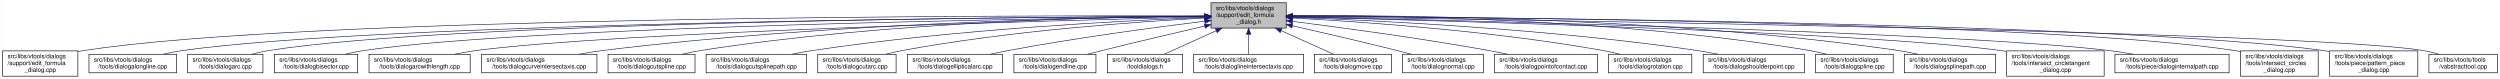
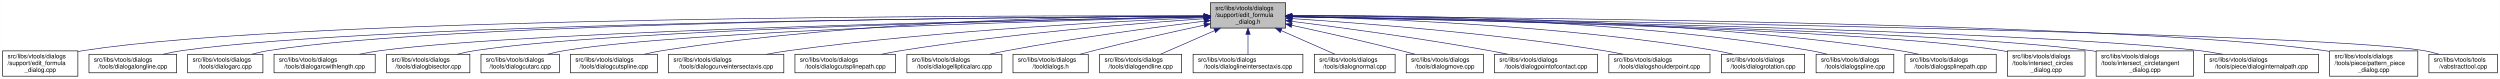
<svg xmlns="http://www.w3.org/2000/svg" xmlns:xlink="http://www.w3.org/1999/xlink" width="4053pt" height="128pt" viewBox="0.00 0.00 4052.50 128.00">
  <g id="graph0" class="graph" transform="scale(1 1) rotate(0) translate(4 124)">
    <polygon fill="white" stroke="transparent" points="-4,4 -4,-124 4048.5,-124 4048.5,4 -4,4" />
    <g id="node1" class="node">
      <g id="a_node1">
        <a xlink:title=" ">
-           <polygon fill="#bfbfbf" stroke="black" points="1959,-78.5 1959,-119.5 2081,-119.5 2081,-78.5 1959,-78.5" />
-           <text text-anchor="start" x="1967" y="-107.5" font-family="Helvetica,sans-Serif" font-size="10.00">src/libs/vtools/dialogs</text>
-           <text text-anchor="start" x="1967" y="-96.5" font-family="Helvetica,sans-Serif" font-size="10.00">/support/edit_formula</text>
-           <text text-anchor="middle" x="2020" y="-85.5" font-family="Helvetica,sans-Serif" font-size="10.00">_dialog.h</text>
+           <polygon fill="#bfbfbf" stroke="black" points="1958,-78.5 1958,-119.5 2080,-119.5 2080,-78.5 1958,-78.5" />
+           <text text-anchor="start" x="1966" y="-107.5" font-family="Helvetica,sans-Serif" font-size="10.00">src/libs/vtools/dialogs</text>
+           <text text-anchor="start" x="1966" y="-96.5" font-family="Helvetica,sans-Serif" font-size="10.00">/support/edit_formula</text>
+           <text text-anchor="middle" x="2019" y="-85.5" font-family="Helvetica,sans-Serif" font-size="10.00">_dialog.h</text>
        </a>
      </g>
    </g>
    <g id="node2" class="node">
      <g id="a_node2">
        <a xlink:href="../../d7/d8d/edit__formula__dialog_8cpp.html" target="_top" xlink:title=" ">
          <polygon fill="white" stroke="black" points="0,-0.5 0,-41.5 122,-41.5 122,-0.5 0,-0.5" />
          <text text-anchor="start" x="8" y="-29.5" font-family="Helvetica,sans-Serif" font-size="10.00">src/libs/vtools/dialogs</text>
          <text text-anchor="start" x="8" y="-18.5" font-family="Helvetica,sans-Serif" font-size="10.00">/support/edit_formula</text>
          <text text-anchor="middle" x="61" y="-7.5" font-family="Helvetica,sans-Serif" font-size="10.00">_dialog.cpp</text>
        </a>
      </g>
    </g>
    <g id="edge1" class="edge">
-       <path fill="none" stroke="midnightblue" d="M1948.41,-98.25C1648.36,-98.95 491.07,-97.88 131,-42 128.13,-41.55 125.21,-41.03 122.27,-40.44" />
-       <polygon fill="midnightblue" stroke="midnightblue" points="1948.72,-101.75 1958.71,-98.23 1948.71,-94.75 1948.72,-101.75" />
+       <path fill="none" stroke="midnightblue" d="M1947.44,-98.25C1647.55,-98.94 490.88,-97.85 131,-42 128.13,-41.55 125.21,-41.03 122.27,-40.44" />
+       <polygon fill="midnightblue" stroke="midnightblue" points="1947.76,-101.75 1957.75,-98.23 1947.74,-94.75 1947.76,-101.75" />
    </g>
    <g id="node3" class="node">
      <g id="a_node3">
        <a xlink:href="../../d6/d5d/dialogalongline_8cpp.html" target="_top" xlink:title=" ">
          <polygon fill="white" stroke="black" points="140,-6 140,-36 282,-36 282,-6 140,-6" />
          <text text-anchor="start" x="148" y="-24" font-family="Helvetica,sans-Serif" font-size="10.00">src/libs/vtools/dialogs</text>
          <text text-anchor="middle" x="211" y="-13" font-family="Helvetica,sans-Serif" font-size="10.00">/tools/dialogalongline.cpp</text>
        </a>
      </g>
    </g>
    <g id="edge2" class="edge">
-       <path fill="none" stroke="midnightblue" d="M1948.49,-97.71C1664.91,-96.24 618.97,-87.78 291,-42 280.93,-40.59 270.3,-38.43 260.18,-36.04" />
-       <polygon fill="midnightblue" stroke="midnightblue" points="1948.63,-101.21 1958.65,-97.76 1948.67,-94.21 1948.63,-101.21" />
+       <path fill="none" stroke="midnightblue" d="M1947.53,-97.71C1664.11,-96.24 618.78,-87.75 291,-42 280.93,-40.59 270.3,-38.43 260.18,-36.04" />
+       <polygon fill="midnightblue" stroke="midnightblue" points="1947.67,-101.21 1957.69,-97.76 1947.7,-94.21 1947.67,-101.21" />
    </g>
    <g id="node4" class="node">
      <g id="a_node4">
        <a xlink:href="../../d1/d37/dialogarc_8cpp.html" target="_top" xlink:title=" ">
          <polygon fill="white" stroke="black" points="300,-6 300,-36 422,-36 422,-6 300,-6" />
          <text text-anchor="start" x="308" y="-24" font-family="Helvetica,sans-Serif" font-size="10.00">src/libs/vtools/dialogs</text>
          <text text-anchor="middle" x="361" y="-13" font-family="Helvetica,sans-Serif" font-size="10.00">/tools/dialogarc.cpp</text>
        </a>
      </g>
    </g>
    <g id="edge3" class="edge">
-       <path fill="none" stroke="midnightblue" d="M1948.94,-97.79C1680.68,-96.63 729.64,-89.2 431,-42 422.14,-40.6 412.8,-38.44 403.95,-36.04" />
-       <polygon fill="midnightblue" stroke="midnightblue" points="1948.93,-101.29 1958.95,-97.83 1948.96,-94.29 1948.93,-101.29" />
+       <path fill="none" stroke="midnightblue" d="M1947.98,-97.79C1679.89,-96.62 729.45,-89.18 431,-42 422.14,-40.6 412.8,-38.44 403.95,-36.04" />
+       <polygon fill="midnightblue" stroke="midnightblue" points="1947.97,-101.29 1957.98,-97.83 1948,-94.29 1947.97,-101.29" />
    </g>
    <g id="node5" class="node">
      <g id="a_node5">
-         <a xlink:href="../../da/dfa/dialogbisector_8cpp.html" target="_top" xlink:title=" ">
-           <polygon fill="white" stroke="black" points="440.5,-6 440.5,-36 575.5,-36 575.5,-6 440.5,-6" />
-           <text text-anchor="start" x="448.5" y="-24" font-family="Helvetica,sans-Serif" font-size="10.00">src/libs/vtools/dialogs</text>
-           <text text-anchor="middle" x="508" y="-13" font-family="Helvetica,sans-Serif" font-size="10.00">/tools/dialogbisector.cpp</text>
+         <a xlink:href="../../d2/d29/dialogarcwithlength_8cpp.html" target="_top" xlink:title=" ">
+           <polygon fill="white" stroke="black" points="440,-6 440,-36 604,-36 604,-6 440,-6" />
+           <text text-anchor="start" x="448" y="-24" font-family="Helvetica,sans-Serif" font-size="10.00">src/libs/vtools/dialogs</text>
+           <text text-anchor="middle" x="522" y="-13" font-family="Helvetica,sans-Serif" font-size="10.00">/tools/dialogarcwithlength.cpp</text>
        </a>
      </g>
    </g>
    <g id="edge4" class="edge">
-       <path fill="none" stroke="midnightblue" d="M1948.84,-97.25C1697.56,-94.27 852.6,-81.5 585,-42 575.44,-40.59 565.34,-38.45 555.73,-36.1" />
-       <polygon fill="midnightblue" stroke="midnightblue" points="1948.9,-100.75 1958.94,-97.37 1948.99,-93.75 1948.9,-100.75" />
+       <path fill="none" stroke="midnightblue" d="M1947.27,-96.82C1698.7,-92.46 875.15,-75.76 613,-42 601.77,-40.55 589.88,-38.4 578.52,-36.04" />
+       <polygon fill="midnightblue" stroke="midnightblue" points="1947.56,-100.32 1957.62,-97 1947.68,-93.32 1947.56,-100.32" />
    </g>
    <g id="node6" class="node">
      <g id="a_node6">
-         <a xlink:href="../../d2/d29/dialogarcwithlength_8cpp.html" target="_top" xlink:title=" ">
-           <polygon fill="white" stroke="black" points="594,-6 594,-36 758,-36 758,-6 594,-6" />
-           <text text-anchor="start" x="602" y="-24" font-family="Helvetica,sans-Serif" font-size="10.00">src/libs/vtools/dialogs</text>
-           <text text-anchor="middle" x="676" y="-13" font-family="Helvetica,sans-Serif" font-size="10.00">/tools/dialogarcwithlength.cpp</text>
+         <a xlink:href="../../da/dfa/dialogbisector_8cpp.html" target="_top" xlink:title=" ">
+           <polygon fill="white" stroke="black" points="622.5,-6 622.5,-36 757.5,-36 757.5,-6 622.5,-6" />
+           <text text-anchor="start" x="630.5" y="-24" font-family="Helvetica,sans-Serif" font-size="10.00">src/libs/vtools/dialogs</text>
+           <text text-anchor="middle" x="690" y="-13" font-family="Helvetica,sans-Serif" font-size="10.00">/tools/dialogbisector.cpp</text>
        </a>
      </g>
    </g>
    <g id="edge5" class="edge">
-       <path fill="none" stroke="midnightblue" d="M1948.42,-96.42C1718.13,-91.07 997.97,-72.31 767,-42 755.93,-40.55 744.22,-38.43 733.02,-36.1" />
-       <polygon fill="midnightblue" stroke="midnightblue" points="1948.61,-99.92 1958.68,-96.65 1948.77,-92.93 1948.61,-99.92" />
+       <path fill="none" stroke="midnightblue" d="M1947.36,-96.8C1716.91,-92.63 996.3,-77.04 766,-42 756.56,-40.56 746.6,-38.42 737.11,-36.06" />
+       <polygon fill="midnightblue" stroke="midnightblue" points="1947.58,-100.3 1957.64,-96.98 1947.7,-93.31 1947.58,-100.3" />
    </g>
    <g id="node7" class="node">
      <g id="a_node7">
-         <a xlink:href="../../dd/d39/dialogcurveintersectaxis_8cpp.html" target="_top" xlink:title=" ">
-           <polygon fill="white" stroke="black" points="776.5,-6 776.5,-36 963.5,-36 963.5,-6 776.5,-6" />
-           <text text-anchor="start" x="784.5" y="-24" font-family="Helvetica,sans-Serif" font-size="10.00">src/libs/vtools/dialogs</text>
-           <text text-anchor="middle" x="870" y="-13" font-family="Helvetica,sans-Serif" font-size="10.00">/tools/dialogcurveintersectaxis.cpp</text>
+         <a xlink:href="../../d9/d90/dialogcutarc_8cpp.html" target="_top" xlink:title=" ">
+           <polygon fill="white" stroke="black" points="775.5,-6 775.5,-36 902.5,-36 902.5,-6 775.5,-6" />
+           <text text-anchor="start" x="783.5" y="-24" font-family="Helvetica,sans-Serif" font-size="10.00">src/libs/vtools/dialogs</text>
+           <text text-anchor="middle" x="839" y="-13" font-family="Helvetica,sans-Serif" font-size="10.00">/tools/dialogcutarc.cpp</text>
        </a>
      </g>
    </g>
    <g id="edge6" class="edge">
-       <path fill="none" stroke="midnightblue" d="M1948.84,-97.63C1779.12,-96 1337.47,-87.37 972,-42 959.73,-40.48 946.73,-38.34 934.26,-36.02" />
-       <polygon fill="midnightblue" stroke="midnightblue" points="1948.87,-101.13 1958.9,-97.72 1948.93,-94.13 1948.87,-101.13" />
+       <path fill="none" stroke="midnightblue" d="M1947.79,-96.45C1735.93,-91.52 1111.86,-74.56 911,-42 902.04,-40.55 892.59,-38.39 883.6,-36.03" />
+       <polygon fill="midnightblue" stroke="midnightblue" points="1947.79,-99.95 1957.87,-96.68 1947.95,-92.95 1947.79,-99.95" />
    </g>
    <g id="node8" class="node">
      <g id="a_node8">
        <a xlink:href="../../d3/d2e/dialogcutspline_8cpp.html" target="_top" xlink:title=" ">
-           <polygon fill="white" stroke="black" points="981.5,-6 981.5,-36 1122.5,-36 1122.5,-6 981.5,-6" />
-           <text text-anchor="start" x="989.5" y="-24" font-family="Helvetica,sans-Serif" font-size="10.00">src/libs/vtools/dialogs</text>
-           <text text-anchor="middle" x="1052" y="-13" font-family="Helvetica,sans-Serif" font-size="10.00">/tools/dialogcutspline.cpp</text>
+           <polygon fill="white" stroke="black" points="920.5,-6 920.5,-36 1061.5,-36 1061.5,-6 920.5,-6" />
+           <text text-anchor="start" x="928.5" y="-24" font-family="Helvetica,sans-Serif" font-size="10.00">src/libs/vtools/dialogs</text>
+           <text text-anchor="middle" x="991" y="-13" font-family="Helvetica,sans-Serif" font-size="10.00">/tools/dialogcutspline.cpp</text>
        </a>
      </g>
    </g>
    <g id="edge7" class="edge">
-       <path fill="none" stroke="midnightblue" d="M1948.85,-97.97C1797.44,-96.93 1432.5,-89.24 1131,-42 1121.36,-40.49 1111.17,-38.34 1101.44,-36.01" />
-       <polygon fill="midnightblue" stroke="midnightblue" points="1948.93,-101.47 1958.95,-98.03 1948.97,-94.47 1948.93,-101.47" />
+       <path fill="none" stroke="midnightblue" d="M1947.68,-98.37C1788.97,-98.21 1394.99,-92.26 1070,-42 1060.35,-40.51 1050.17,-38.37 1040.43,-36.04" />
+       <polygon fill="midnightblue" stroke="midnightblue" points="1947.79,-101.87 1957.79,-98.38 1947.79,-94.87 1947.79,-101.87" />
    </g>
    <g id="node9" class="node">
      <g id="a_node9">
-         <a xlink:href="../../df/d30/dialogcutsplinepath_8cpp.html" target="_top" xlink:title=" ">
-           <polygon fill="white" stroke="black" points="1140.5,-6 1140.5,-36 1303.5,-36 1303.5,-6 1140.5,-6" />
-           <text text-anchor="start" x="1148.5" y="-24" font-family="Helvetica,sans-Serif" font-size="10.00">src/libs/vtools/dialogs</text>
-           <text text-anchor="middle" x="1222" y="-13" font-family="Helvetica,sans-Serif" font-size="10.00">/tools/dialogcutsplinepath.cpp</text>
+         <a xlink:href="../../dd/d39/dialogcurveintersectaxis_8cpp.html" target="_top" xlink:title=" ">
+           <polygon fill="white" stroke="black" points="1079.5,-6 1079.5,-36 1266.5,-36 1266.5,-6 1079.5,-6" />
+           <text text-anchor="start" x="1087.5" y="-24" font-family="Helvetica,sans-Serif" font-size="10.00">src/libs/vtools/dialogs</text>
+           <text text-anchor="middle" x="1173" y="-13" font-family="Helvetica,sans-Serif" font-size="10.00">/tools/dialogcurveintersectaxis.cpp</text>
        </a>
      </g>
    </g>
    <g id="edge8" class="edge">
-       <path fill="none" stroke="midnightblue" d="M1948.51,-95.65C1820.33,-90.7 1543.21,-76.66 1312,-42 1301.39,-40.41 1290.18,-38.28 1279.39,-36.01" />
-       <polygon fill="midnightblue" stroke="midnightblue" points="1948.46,-99.15 1958.59,-96.03 1948.73,-92.15 1948.46,-99.15" />
+       <path fill="none" stroke="midnightblue" d="M1947.95,-95.46C1815.23,-90.08 1520.83,-75.23 1275,-42 1263.11,-40.39 1250.51,-38.27 1238.38,-36.01" />
+       <polygon fill="midnightblue" stroke="midnightblue" points="1947.86,-98.96 1957.99,-95.86 1948.13,-91.96 1947.86,-98.96" />
    </g>
    <g id="node10" class="node">
      <g id="a_node10">
-         <a xlink:href="../../d9/d90/dialogcutarc_8cpp.html" target="_top" xlink:title=" ">
-           <polygon fill="white" stroke="black" points="1321.5,-6 1321.5,-36 1448.5,-36 1448.5,-6 1321.5,-6" />
-           <text text-anchor="start" x="1329.5" y="-24" font-family="Helvetica,sans-Serif" font-size="10.00">src/libs/vtools/dialogs</text>
-           <text text-anchor="middle" x="1385" y="-13" font-family="Helvetica,sans-Serif" font-size="10.00">/tools/dialogcutarc.cpp</text>
+         <a xlink:href="../../df/d30/dialogcutsplinepath_8cpp.html" target="_top" xlink:title=" ">
+           <polygon fill="white" stroke="black" points="1284.5,-6 1284.5,-36 1447.5,-36 1447.5,-6 1284.5,-6" />
+           <text text-anchor="start" x="1292.5" y="-24" font-family="Helvetica,sans-Serif" font-size="10.00">src/libs/vtools/dialogs</text>
+           <text text-anchor="middle" x="1366" y="-13" font-family="Helvetica,sans-Serif" font-size="10.00">/tools/dialogcutsplinepath.cpp</text>
        </a>
      </g>
    </g>
    <g id="edge9" class="edge">
-       <path fill="none" stroke="midnightblue" d="M1948.76,-94.74C1841.55,-88.98 1632.65,-74.39 1458,-42 1449.47,-40.42 1440.49,-38.32 1431.85,-36.08" />
-       <polygon fill="midnightblue" stroke="midnightblue" points="1948.65,-98.24 1958.82,-95.27 1949.02,-91.25 1948.65,-98.24" />
+       <path fill="none" stroke="midnightblue" d="M1947.96,-93.6C1841,-86.37 1632.42,-69.92 1457,-42 1446.62,-40.35 1435.64,-38.24 1425.04,-36.03" />
+       <polygon fill="midnightblue" stroke="midnightblue" points="1947.78,-97.09 1957.99,-94.27 1948.25,-90.11 1947.78,-97.09" />
    </g>
    <g id="node11" class="node">
      <g id="a_node11">
        <a xlink:href="../../d9/d68/dialogellipticalarc_8cpp.html" target="_top" xlink:title=" ">
-           <polygon fill="white" stroke="black" points="1467,-6 1467,-36 1621,-36 1621,-6 1467,-6" />
-           <text text-anchor="start" x="1475" y="-24" font-family="Helvetica,sans-Serif" font-size="10.00">src/libs/vtools/dialogs</text>
-           <text text-anchor="middle" x="1544" y="-13" font-family="Helvetica,sans-Serif" font-size="10.00">/tools/dialogellipticalarc.cpp</text>
+           <polygon fill="white" stroke="black" points="1466,-6 1466,-36 1620,-36 1620,-6 1466,-6" />
+           <text text-anchor="start" x="1474" y="-24" font-family="Helvetica,sans-Serif" font-size="10.00">src/libs/vtools/dialogs</text>
+           <text text-anchor="middle" x="1543" y="-13" font-family="Helvetica,sans-Serif" font-size="10.00">/tools/dialogellipticalarc.cpp</text>
        </a>
      </g>
    </g>
    <g id="edge10" class="edge">
-       <path fill="none" stroke="midnightblue" d="M1948.69,-89.63C1870.26,-79.99 1740.66,-62.77 1630,-42 1620.66,-40.25 1610.8,-38.17 1601.22,-36.03" />
-       <polygon fill="midnightblue" stroke="midnightblue" points="1948.59,-93.14 1958.94,-90.88 1949.43,-86.19 1948.59,-93.14" />
+       <path fill="none" stroke="midnightblue" d="M1947.69,-89.63C1869.26,-79.99 1739.66,-62.77 1629,-42 1619.66,-40.25 1609.8,-38.17 1600.22,-36.03" />
+       <polygon fill="midnightblue" stroke="midnightblue" points="1947.59,-93.14 1957.94,-90.88 1948.43,-86.19 1947.59,-93.14" />
    </g>
    <g id="node12" class="node">
      <g id="a_node12">
-         <a xlink:href="../../d3/d15/dialogendline_8cpp.html" target="_top" xlink:title=" ">
-           <polygon fill="white" stroke="black" points="1639.5,-6 1639.5,-36 1772.5,-36 1772.5,-6 1639.5,-6" />
-           <text text-anchor="start" x="1647.5" y="-24" font-family="Helvetica,sans-Serif" font-size="10.00">src/libs/vtools/dialogs</text>
-           <text text-anchor="middle" x="1706" y="-13" font-family="Helvetica,sans-Serif" font-size="10.00">/tools/dialogendline.cpp</text>
+         <a xlink:href="../../df/ded/tooldialogs_8h.html" target="_top" xlink:title=" ">
+           <polygon fill="white" stroke="black" points="1638,-6 1638,-36 1760,-36 1760,-6 1638,-6" />
+           <text text-anchor="start" x="1646" y="-24" font-family="Helvetica,sans-Serif" font-size="10.00">src/libs/vtools/dialogs</text>
+           <text text-anchor="middle" x="1699" y="-13" font-family="Helvetica,sans-Serif" font-size="10.00">/tooldialogs.h</text>
        </a>
      </g>
    </g>
    <g id="edge11" class="edge">
-       <path fill="none" stroke="midnightblue" d="M1948.9,-81.78C1901.53,-70.85 1837.95,-55.94 1782,-42 1774.45,-40.12 1766.5,-38.09 1758.69,-36.06" />
-       <polygon fill="midnightblue" stroke="midnightblue" points="1948.22,-85.22 1958.75,-84.05 1949.79,-78.4 1948.22,-85.22" />
+       <path fill="none" stroke="midnightblue" d="M1948.11,-83.26C1897.92,-72.55 1829.11,-57.31 1769,-42 1761.77,-40.16 1754.16,-38.11 1746.72,-36.03" />
+       <polygon fill="midnightblue" stroke="midnightblue" points="1947.38,-86.69 1957.89,-85.35 1948.84,-79.84 1947.38,-86.69" />
    </g>
    <g id="node13" class="node">
      <g id="a_node13">
-         <a xlink:href="../../df/ded/tooldialogs_8h.html" target="_top" xlink:title=" ">
-           <polygon fill="white" stroke="black" points="1791,-6 1791,-36 1913,-36 1913,-6 1791,-6" />
-           <text text-anchor="start" x="1799" y="-24" font-family="Helvetica,sans-Serif" font-size="10.00">src/libs/vtools/dialogs</text>
-           <text text-anchor="middle" x="1852" y="-13" font-family="Helvetica,sans-Serif" font-size="10.00">/tooldialogs.h</text>
+         <a xlink:href="../../d3/d15/dialogendline_8cpp.html" target="_top" xlink:title=" ">
+           <polygon fill="white" stroke="black" points="1778.5,-6 1778.5,-36 1911.5,-36 1911.5,-6 1778.5,-6" />
+           <text text-anchor="start" x="1786.5" y="-24" font-family="Helvetica,sans-Serif" font-size="10.00">src/libs/vtools/dialogs</text>
+           <text text-anchor="middle" x="1845" y="-13" font-family="Helvetica,sans-Serif" font-size="10.00">/tools/dialogendline.cpp</text>
        </a>
      </g>
    </g>
    <g id="edge12" class="edge">
-       <path fill="none" stroke="midnightblue" d="M1967.57,-74.28C1939.88,-61.76 1906.83,-46.81 1883.18,-36.11" />
-       <polygon fill="midnightblue" stroke="midnightblue" points="1966.18,-77.5 1976.74,-78.43 1969.07,-71.12 1966.18,-77.5" />
+       <path fill="none" stroke="midnightblue" d="M1964.7,-74.28C1936.02,-61.76 1901.79,-46.81 1877.3,-36.11" />
+       <polygon fill="midnightblue" stroke="midnightblue" points="1963.63,-77.63 1974.19,-78.43 1966.43,-71.22 1963.63,-77.63" />
    </g>
    <g id="node14" class="node">
      <g id="a_node14">
        <a xlink:href="../../de/d3c/dialoglineintersectaxis_8cpp.html" target="_top" xlink:title=" ">
-           <polygon fill="white" stroke="black" points="1931,-6 1931,-36 2109,-36 2109,-6 1931,-6" />
-           <text text-anchor="start" x="1939" y="-24" font-family="Helvetica,sans-Serif" font-size="10.00">src/libs/vtools/dialogs</text>
-           <text text-anchor="middle" x="2020" y="-13" font-family="Helvetica,sans-Serif" font-size="10.00">/tools/dialoglineintersectaxis.cpp</text>
+           <polygon fill="white" stroke="black" points="1930,-6 1930,-36 2108,-36 2108,-6 1930,-6" />
+           <text text-anchor="start" x="1938" y="-24" font-family="Helvetica,sans-Serif" font-size="10.00">src/libs/vtools/dialogs</text>
+           <text text-anchor="middle" x="2019" y="-13" font-family="Helvetica,sans-Serif" font-size="10.00">/tools/dialoglineintersectaxis.cpp</text>
        </a>
      </g>
    </g>
    <g id="edge13" class="edge">
-       <path fill="none" stroke="midnightblue" d="M2020,-68.28C2020,-57.25 2020,-45.25 2020,-36.23" />
-       <polygon fill="midnightblue" stroke="midnightblue" points="2016.5,-68.43 2020,-78.43 2023.5,-68.43 2016.5,-68.43" />
+       <path fill="none" stroke="midnightblue" d="M2019,-68.28C2019,-57.25 2019,-45.25 2019,-36.23" />
+       <polygon fill="midnightblue" stroke="midnightblue" points="2015.5,-68.43 2019,-78.43 2022.5,-68.43 2015.5,-68.43" />
    </g>
    <g id="node15" class="node">
      <g id="a_node15">
-         <a xlink:href="../../d2/d51/dialogmove_8cpp.html" target="_top" xlink:title=" ">
-           <polygon fill="white" stroke="black" points="2126.5,-6 2126.5,-36 2251.5,-36 2251.5,-6 2126.5,-6" />
+         <a xlink:href="../../da/df4/dialognormal_8cpp.html" target="_top" xlink:title=" ">
+           <polygon fill="white" stroke="black" points="2126.5,-6 2126.5,-36 2257.5,-36 2257.5,-6 2126.5,-6" />
          <text text-anchor="start" x="2134.5" y="-24" font-family="Helvetica,sans-Serif" font-size="10.00">src/libs/vtools/dialogs</text>
-           <text text-anchor="middle" x="2189" y="-13" font-family="Helvetica,sans-Serif" font-size="10.00">/tools/dialogmove.cpp</text>
+           <text text-anchor="middle" x="2192" y="-13" font-family="Helvetica,sans-Serif" font-size="10.00">/tools/dialognormal.cpp</text>
        </a>
      </g>
    </g>
    <g id="edge14" class="edge">
-       <path fill="none" stroke="midnightblue" d="M2072.74,-74.28C2100.6,-61.76 2133.84,-46.81 2157.63,-36.11" />
-       <polygon fill="midnightblue" stroke="midnightblue" points="2071.21,-71.13 2063.52,-78.43 2074.08,-77.52 2071.21,-71.13" />
+       <path fill="none" stroke="midnightblue" d="M2072.99,-74.28C2101.5,-61.76 2135.54,-46.81 2159.89,-36.11" />
+       <polygon fill="midnightblue" stroke="midnightblue" points="2071.3,-71.2 2063.55,-78.43 2074.12,-77.61 2071.3,-71.2" />
    </g>
    <g id="node16" class="node">
      <g id="a_node16">
-         <a xlink:href="../../da/df4/dialognormal_8cpp.html" target="_top" xlink:title=" ">
-           <polygon fill="white" stroke="black" points="2269.5,-6 2269.5,-36 2400.5,-36 2400.5,-6 2269.5,-6" />
-           <text text-anchor="start" x="2277.5" y="-24" font-family="Helvetica,sans-Serif" font-size="10.00">src/libs/vtools/dialogs</text>
-           <text text-anchor="middle" x="2335" y="-13" font-family="Helvetica,sans-Serif" font-size="10.00">/tools/dialognormal.cpp</text>
+         <a xlink:href="../../d2/d51/dialogmove_8cpp.html" target="_top" xlink:title=" ">
+           <polygon fill="white" stroke="black" points="2275.5,-6 2275.5,-36 2400.5,-36 2400.5,-6 2275.5,-6" />
+           <text text-anchor="start" x="2283.5" y="-24" font-family="Helvetica,sans-Serif" font-size="10.00">src/libs/vtools/dialogs</text>
+           <text text-anchor="middle" x="2338" y="-13" font-family="Helvetica,sans-Serif" font-size="10.00">/tools/dialogmove.cpp</text>
        </a>
      </g>
    </g>
    <g id="edge15" class="edge">
-       <path fill="none" stroke="midnightblue" d="M2091.05,-82.19C2139.13,-71.32 2204.02,-56.32 2261,-42 2268.49,-40.12 2276.38,-38.06 2284.11,-36.01" />
-       <polygon fill="midnightblue" stroke="midnightblue" points="2090.04,-78.83 2081.06,-84.44 2091.58,-85.66 2090.04,-78.83" />
+       <path fill="none" stroke="midnightblue" d="M2090.12,-82.98C2139.82,-72.23 2207.66,-57.05 2267,-42 2274.32,-40.14 2282.04,-38.08 2289.59,-36" />
+       <polygon fill="midnightblue" stroke="midnightblue" points="2089.15,-79.61 2080.11,-85.14 2090.62,-86.45 2089.15,-79.61" />
    </g>
    <g id="node17" class="node">
      <g id="a_node17">
        <a xlink:href="../../d9/df4/dialogpointofcontact_8cpp.html" target="_top" xlink:title=" ">
          <polygon fill="white" stroke="black" points="2418.5,-6 2418.5,-36 2585.5,-36 2585.5,-6 2418.5,-6" />
          <text text-anchor="start" x="2426.5" y="-24" font-family="Helvetica,sans-Serif" font-size="10.00">src/libs/vtools/dialogs</text>
          <text text-anchor="middle" x="2502" y="-13" font-family="Helvetica,sans-Serif" font-size="10.00">/tools/dialogpointofcontact.cpp</text>
        </a>
      </g>
    </g>
    <g id="edge16" class="edge">
-       <path fill="none" stroke="midnightblue" d="M2091.26,-89.32C2169.63,-79.41 2299.19,-61.97 2410,-42 2419.81,-40.23 2430.17,-38.17 2440.26,-36.06" />
-       <polygon fill="midnightblue" stroke="midnightblue" points="2090.5,-85.89 2081.01,-90.61 2091.37,-92.83 2090.5,-85.89" />
+       <path fill="none" stroke="midnightblue" d="M2090.44,-89.33C2169.02,-79.44 2298.91,-62 2410,-42 2419.81,-40.23 2430.17,-38.17 2440.26,-36.06" />
+       <polygon fill="midnightblue" stroke="midnightblue" points="2089.66,-85.9 2080.17,-90.62 2090.53,-92.85 2089.66,-85.9" />
    </g>
    <g id="node18" class="node">
      <g id="a_node18">
-         <a xlink:href="../../dc/d64/dialogrotation_8cpp.html" target="_top" xlink:title=" ">
-           <polygon fill="white" stroke="black" points="2603.5,-6 2603.5,-36 2738.5,-36 2738.5,-6 2603.5,-6" />
-           <text text-anchor="start" x="2611.5" y="-24" font-family="Helvetica,sans-Serif" font-size="10.00">src/libs/vtools/dialogs</text>
-           <text text-anchor="middle" x="2671" y="-13" font-family="Helvetica,sans-Serif" font-size="10.00">/tools/dialogrotation.cpp</text>
+         <a xlink:href="../../d3/d23/dialogshoulderpoint_8cpp.html" target="_top" xlink:title=" ">
+           <polygon fill="white" stroke="black" points="2604,-6 2604,-36 2768,-36 2768,-6 2604,-6" />
+           <text text-anchor="start" x="2612" y="-24" font-family="Helvetica,sans-Serif" font-size="10.00">src/libs/vtools/dialogs</text>
+           <text text-anchor="middle" x="2686" y="-13" font-family="Helvetica,sans-Serif" font-size="10.00">/tools/dialogshoulderpoint.cpp</text>
        </a>
      </g>
    </g>
    <g id="edge17" class="edge">
-       <path fill="none" stroke="midnightblue" d="M2091.53,-94.72C2200.77,-88.89 2415.43,-74.16 2595,-42 2603.86,-40.41 2613.21,-38.31 2622.2,-36.07" />
-       <polygon fill="midnightblue" stroke="midnightblue" points="2091.09,-91.24 2081.29,-95.26 2091.46,-98.23 2091.09,-91.24" />
+       <path fill="none" stroke="midnightblue" d="M2090.5,-93.8C2199.73,-86.77 2414.5,-70.51 2595,-42 2605.39,-40.36 2616.36,-38.26 2626.96,-36.05" />
+       <polygon fill="midnightblue" stroke="midnightblue" points="2090.02,-90.33 2080.26,-94.46 2090.46,-97.31 2090.02,-90.33" />
    </g>
    <g id="node19" class="node">
      <g id="a_node19">
-         <a xlink:href="../../d3/d23/dialogshoulderpoint_8cpp.html" target="_top" xlink:title=" ">
-           <polygon fill="white" stroke="black" points="2757,-6 2757,-36 2921,-36 2921,-6 2757,-6" />
-           <text text-anchor="start" x="2765" y="-24" font-family="Helvetica,sans-Serif" font-size="10.00">src/libs/vtools/dialogs</text>
-           <text text-anchor="middle" x="2839" y="-13" font-family="Helvetica,sans-Serif" font-size="10.00">/tools/dialogshoulderpoint.cpp</text>
+         <a xlink:href="../../dc/d64/dialogrotation_8cpp.html" target="_top" xlink:title=" ">
+           <polygon fill="white" stroke="black" points="2786.5,-6 2786.5,-36 2921.5,-36 2921.5,-6 2786.5,-6" />
+           <text text-anchor="start" x="2794.5" y="-24" font-family="Helvetica,sans-Serif" font-size="10.00">src/libs/vtools/dialogs</text>
+           <text text-anchor="middle" x="2854" y="-13" font-family="Helvetica,sans-Serif" font-size="10.00">/tools/dialogrotation.cpp</text>
        </a>
      </g>
    </g>
    <g id="edge18" class="edge">
-       <path fill="none" stroke="midnightblue" d="M2091.49,-95.81C2222.36,-91.07 2509,-77.28 2748,-42 2758.72,-40.42 2770.06,-38.29 2780.97,-36.02" />
-       <polygon fill="midnightblue" stroke="midnightblue" points="2091.07,-92.32 2081.2,-96.18 2091.32,-99.32 2091.07,-92.32" />
+       <path fill="none" stroke="midnightblue" d="M2090.57,-97C2225.65,-94.17 2527.04,-83.35 2777,-42 2786.27,-40.47 2796.04,-38.34 2805.4,-36.04" />
+       <polygon fill="midnightblue" stroke="midnightblue" points="2090.29,-93.51 2080.36,-97.21 2090.43,-100.51 2090.29,-93.51" />
    </g>
    <g id="node20" class="node">
      <g id="a_node20">
        <a xlink:href="../../df/de5/dialogspline_8cpp.html" target="_top" xlink:title=" ">
-           <polygon fill="white" stroke="black" points="2939,-6 2939,-36 3065,-36 3065,-6 2939,-6" />
-           <text text-anchor="start" x="2947" y="-24" font-family="Helvetica,sans-Serif" font-size="10.00">src/libs/vtools/dialogs</text>
-           <text text-anchor="middle" x="3002" y="-13" font-family="Helvetica,sans-Serif" font-size="10.00">/tools/dialogspline.cpp</text>
+           <polygon fill="white" stroke="black" points="2940,-6 2940,-36 3066,-36 3066,-6 2940,-6" />
+           <text text-anchor="start" x="2948" y="-24" font-family="Helvetica,sans-Serif" font-size="10.00">src/libs/vtools/dialogs</text>
+           <text text-anchor="middle" x="3003" y="-13" font-family="Helvetica,sans-Serif" font-size="10.00">/tools/dialogspline.cpp</text>
        </a>
      </g>
    </g>
    <g id="edge19" class="edge">
-       <path fill="none" stroke="midnightblue" d="M2091.48,-98.66C2245.76,-98.99 2620.99,-93.84 2930,-42 2938.83,-40.52 2948.13,-38.38 2957,-36.05" />
-       <polygon fill="midnightblue" stroke="midnightblue" points="2091.21,-95.16 2081.2,-98.63 2091.19,-102.16 2091.21,-95.16" />
+       <path fill="none" stroke="midnightblue" d="M2090.35,-98.68C2244.79,-99.04 2621.12,-93.96 2931,-42 2939.83,-40.52 2949.13,-38.38 2958,-36.05" />
+       <polygon fill="midnightblue" stroke="midnightblue" points="2090.07,-95.18 2080.06,-98.64 2090.05,-102.18 2090.07,-95.18" />
    </g>
    <g id="node21" class="node">
      <g id="a_node21">
        <a xlink:href="../../dc/dc2/dialogsplinepath_8cpp.html" target="_top" xlink:title=" ">
-           <polygon fill="white" stroke="black" points="3083,-6 3083,-36 3231,-36 3231,-6 3083,-6" />
-           <text text-anchor="start" x="3091" y="-24" font-family="Helvetica,sans-Serif" font-size="10.00">src/libs/vtools/dialogs</text>
-           <text text-anchor="middle" x="3157" y="-13" font-family="Helvetica,sans-Serif" font-size="10.00">/tools/dialogsplinepath.cpp</text>
+           <polygon fill="white" stroke="black" points="3084,-6 3084,-36 3232,-36 3232,-6 3084,-6" />
+           <text text-anchor="start" x="3092" y="-24" font-family="Helvetica,sans-Serif" font-size="10.00">src/libs/vtools/dialogs</text>
+           <text text-anchor="middle" x="3158" y="-13" font-family="Helvetica,sans-Serif" font-size="10.00">/tools/dialogsplinepath.cpp</text>
        </a>
      </g>
    </g>
    <g id="edge20" class="edge">
-       <path fill="none" stroke="midnightblue" d="M2091.4,-98.7C2262.16,-99.4 2707.28,-95.46 3074,-42 3084.12,-40.52 3094.81,-38.39 3105.04,-36.06" />
-       <polygon fill="midnightblue" stroke="midnightblue" points="2091.29,-95.2 2081.28,-98.65 2091.26,-102.2 2091.29,-95.2" />
+       <path fill="none" stroke="midnightblue" d="M2090.22,-98.71C2261.08,-99.44 2707.36,-95.58 3075,-42 3085.12,-40.53 3095.81,-38.39 3106.04,-36.06" />
+       <polygon fill="midnightblue" stroke="midnightblue" points="2090.12,-95.21 2080.1,-98.66 2090.08,-102.21 2090.12,-95.21" />
    </g>
    <g id="node22" class="node">
      <g id="a_node22">
-         <a xlink:href="../../d5/d5a/intersect__circletangent__dialog_8cpp.html" target="_top" xlink:title=" ">
-           <polygon fill="white" stroke="black" points="3249,-0.5 3249,-41.5 3407,-41.5 3407,-0.5 3249,-0.5" />
-           <text text-anchor="start" x="3257" y="-29.5" font-family="Helvetica,sans-Serif" font-size="10.00">src/libs/vtools/dialogs</text>
-           <text text-anchor="start" x="3257" y="-18.5" font-family="Helvetica,sans-Serif" font-size="10.00">/tools/intersect_circletangent</text>
-           <text text-anchor="middle" x="3328" y="-7.5" font-family="Helvetica,sans-Serif" font-size="10.00">_dialog.cpp</text>
+         <a xlink:href="../../d5/de8/intersect__circles__dialog_8cpp.html" target="_top" xlink:title=" ">
+           <polygon fill="white" stroke="black" points="3250,-0.5 3250,-41.5 3376,-41.5 3376,-0.5 3250,-0.5" />
+           <text text-anchor="start" x="3258" y="-29.5" font-family="Helvetica,sans-Serif" font-size="10.00">src/libs/vtools/dialogs</text>
+           <text text-anchor="start" x="3258" y="-18.5" font-family="Helvetica,sans-Serif" font-size="10.00">/tools/intersect_circles</text>
+           <text text-anchor="middle" x="3313" y="-7.5" font-family="Helvetica,sans-Serif" font-size="10.00">_dialog.cpp</text>
        </a>
      </g>
    </g>
    <g id="edge21" class="edge">
-       <path fill="none" stroke="midnightblue" d="M2091.26,-96.39C2317.18,-91.03 3015.74,-72.39 3240,-42 3242.95,-41.6 3245.95,-41.15 3248.97,-40.66" />
-       <polygon fill="midnightblue" stroke="midnightblue" points="2091.1,-92.9 2081.18,-96.63 2091.26,-99.89 2091.1,-92.9" />
+       <path fill="none" stroke="midnightblue" d="M2090.44,-96.84C2316.93,-92.82 3017.16,-77.75 3241,-42 3243.95,-41.53 3246.94,-40.98 3249.96,-40.38" />
+       <polygon fill="midnightblue" stroke="midnightblue" points="2090.28,-93.34 2080.34,-97.01 2090.4,-100.34 2090.28,-93.34" />
    </g>
    <g id="node23" class="node">
      <g id="a_node23">
-         <a xlink:href="../../dc/d82/dialoginternalpath_8cpp.html" target="_top" xlink:title=" ">
-           <polygon fill="white" stroke="black" points="3424.5,-6 3424.5,-36 3609.5,-36 3609.5,-6 3424.5,-6" />
-           <text text-anchor="start" x="3432.5" y="-24" font-family="Helvetica,sans-Serif" font-size="10.00">src/libs/vtools/dialogs</text>
-           <text text-anchor="middle" x="3517" y="-13" font-family="Helvetica,sans-Serif" font-size="10.00">/tools/piece/dialoginternalpath.cpp</text>
+         <a xlink:href="../../d5/d5a/intersect__circletangent__dialog_8cpp.html" target="_top" xlink:title=" ">
+           <polygon fill="white" stroke="black" points="3394,-0.5 3394,-41.5 3552,-41.5 3552,-0.5 3394,-0.5" />
+           <text text-anchor="start" x="3402" y="-29.5" font-family="Helvetica,sans-Serif" font-size="10.00">src/libs/vtools/dialogs</text>
+           <text text-anchor="start" x="3402" y="-18.5" font-family="Helvetica,sans-Serif" font-size="10.00">/tools/intersect_circletangent</text>
+           <text text-anchor="middle" x="3473" y="-7.5" font-family="Helvetica,sans-Serif" font-size="10.00">_dialog.cpp</text>
        </a>
      </g>
    </g>
    <g id="edge22" class="edge">
-       <path fill="none" stroke="midnightblue" d="M2091.62,-96.6C2338.84,-91.53 3155.53,-72.82 3416,-42 3428.43,-40.53 3441.61,-38.37 3454.2,-36" />
-       <polygon fill="midnightblue" stroke="midnightblue" points="2091.25,-93.11 2081.32,-96.81 2091.39,-100.1 2091.25,-93.11" />
+       <path fill="none" stroke="midnightblue" d="M2090.36,-96.79C2333.86,-92.41 3131.02,-75.78 3385,-42 3387.95,-41.61 3390.95,-41.16 3393.97,-40.68" />
+       <polygon fill="midnightblue" stroke="midnightblue" points="2090.15,-93.3 2080.21,-96.98 2090.27,-100.3 2090.15,-93.3" />
    </g>
    <g id="node24" class="node">
      <g id="a_node24">
-         <a xlink:href="../../d5/de8/intersect__circles__dialog_8cpp.html" target="_top" xlink:title=" ">
-           <polygon fill="white" stroke="black" points="3628,-0.5 3628,-41.5 3754,-41.5 3754,-0.5 3628,-0.5" />
-           <text text-anchor="start" x="3636" y="-29.5" font-family="Helvetica,sans-Serif" font-size="10.00">src/libs/vtools/dialogs</text>
-           <text text-anchor="start" x="3636" y="-18.5" font-family="Helvetica,sans-Serif" font-size="10.00">/tools/intersect_circles</text>
-           <text text-anchor="middle" x="3691" y="-7.5" font-family="Helvetica,sans-Serif" font-size="10.00">_dialog.cpp</text>
+         <a xlink:href="../../dc/d82/dialoginternalpath_8cpp.html" target="_top" xlink:title=" ">
+           <polygon fill="white" stroke="black" points="3569.5,-6 3569.5,-36 3754.5,-36 3754.5,-6 3569.5,-6" />
+           <text text-anchor="start" x="3577.5" y="-24" font-family="Helvetica,sans-Serif" font-size="10.00">src/libs/vtools/dialogs</text>
+           <text text-anchor="middle" x="3662" y="-13" font-family="Helvetica,sans-Serif" font-size="10.00">/tools/piece/dialoginternalpath.cpp</text>
        </a>
      </g>
    </g>
    <g id="edge23" class="edge">
-       <path fill="none" stroke="midnightblue" d="M2091.5,-97.73C2361.4,-96.38 3318.31,-88.36 3619,-42 3621.95,-41.55 3624.95,-41.01 3627.97,-40.41" />
-       <polygon fill="midnightblue" stroke="midnightblue" points="2091.41,-94.23 2081.43,-97.78 2091.45,-101.23 2091.41,-94.23" />
+       <path fill="none" stroke="midnightblue" d="M2090.46,-96.92C2353.91,-92.68 3270.52,-75.82 3561,-42 3573.43,-40.55 3586.61,-38.4 3599.21,-36.04" />
+       <polygon fill="midnightblue" stroke="midnightblue" points="2090.2,-93.42 2080.25,-97.08 2090.31,-100.42 2090.2,-93.42" />
    </g>
    <g id="node25" class="node">
      <g id="a_node25">
        <a xlink:href="../../de/d46/pattern__piece__dialog_8cpp.html" target="_top" xlink:title=" ">
          <polygon fill="white" stroke="black" points="3772.5,-0.5 3772.5,-41.5 3915.5,-41.5 3915.5,-0.5 3772.5,-0.5" />
          <text text-anchor="start" x="3780.5" y="-29.5" font-family="Helvetica,sans-Serif" font-size="10.00">src/libs/vtools/dialogs</text>
          <text text-anchor="start" x="3780.5" y="-18.5" font-family="Helvetica,sans-Serif" font-size="10.00">/tools/piece/pattern_piece</text>
          <text text-anchor="middle" x="3844" y="-7.5" font-family="Helvetica,sans-Serif" font-size="10.00">_dialog.cpp</text>
        </a>
      </g>
    </g>
    <g id="edge24" class="edge">
-       <path fill="none" stroke="midnightblue" d="M2091.61,-97.7C2376.77,-96.21 3432.12,-87.65 3763,-42 3766.01,-41.58 3769.08,-41.1 3772.16,-40.57" />
-       <polygon fill="midnightblue" stroke="midnightblue" points="2091.37,-94.2 2081.39,-97.75 2091.41,-101.2 2091.37,-94.2" />
+       <path fill="none" stroke="midnightblue" d="M2090.21,-97.74C2375.01,-96.36 3432.62,-88.2 3764,-42 3766.69,-41.62 3769.43,-41.19 3772.18,-40.72" />
+       <polygon fill="midnightblue" stroke="midnightblue" points="2089.99,-94.24 2080.01,-97.78 2090.03,-101.24 2089.99,-94.24" />
    </g>
    <g id="node26" class="node">
      <g id="a_node26">
        <a xlink:href="../../d9/d4e/vabstracttool_8cpp.html" target="_top" xlink:title=" ">
          <polygon fill="white" stroke="black" points="3933.5,-6 3933.5,-36 4044.5,-36 4044.5,-6 3933.5,-6" />
          <text text-anchor="start" x="3941.5" y="-24" font-family="Helvetica,sans-Serif" font-size="10.00">src/libs/vtools/tools</text>
          <text text-anchor="middle" x="3989" y="-13" font-family="Helvetica,sans-Serif" font-size="10.00">/vabstracttool.cpp</text>
        </a>
      </g>
    </g>
    <g id="edge25" class="edge">
-       <path fill="none" stroke="midnightblue" d="M2091.38,-97.06C2415.63,-92.61 3741.91,-72.7 3925,-42 3933.15,-40.63 3941.7,-38.49 3949.81,-36.1" />
-       <polygon fill="midnightblue" stroke="midnightblue" points="2091.13,-93.56 2081.17,-97.2 2091.22,-100.56 2091.13,-93.56" />
+       <path fill="none" stroke="midnightblue" d="M2090.42,-97.06C2414.84,-92.62 3741.81,-72.72 3925,-42 3933.15,-40.63 3941.7,-38.49 3949.81,-36.1" />
+       <polygon fill="midnightblue" stroke="midnightblue" points="2090.16,-93.56 2080.21,-97.2 2090.25,-100.56 2090.16,-93.56" />
    </g>
  </g>
</svg>
